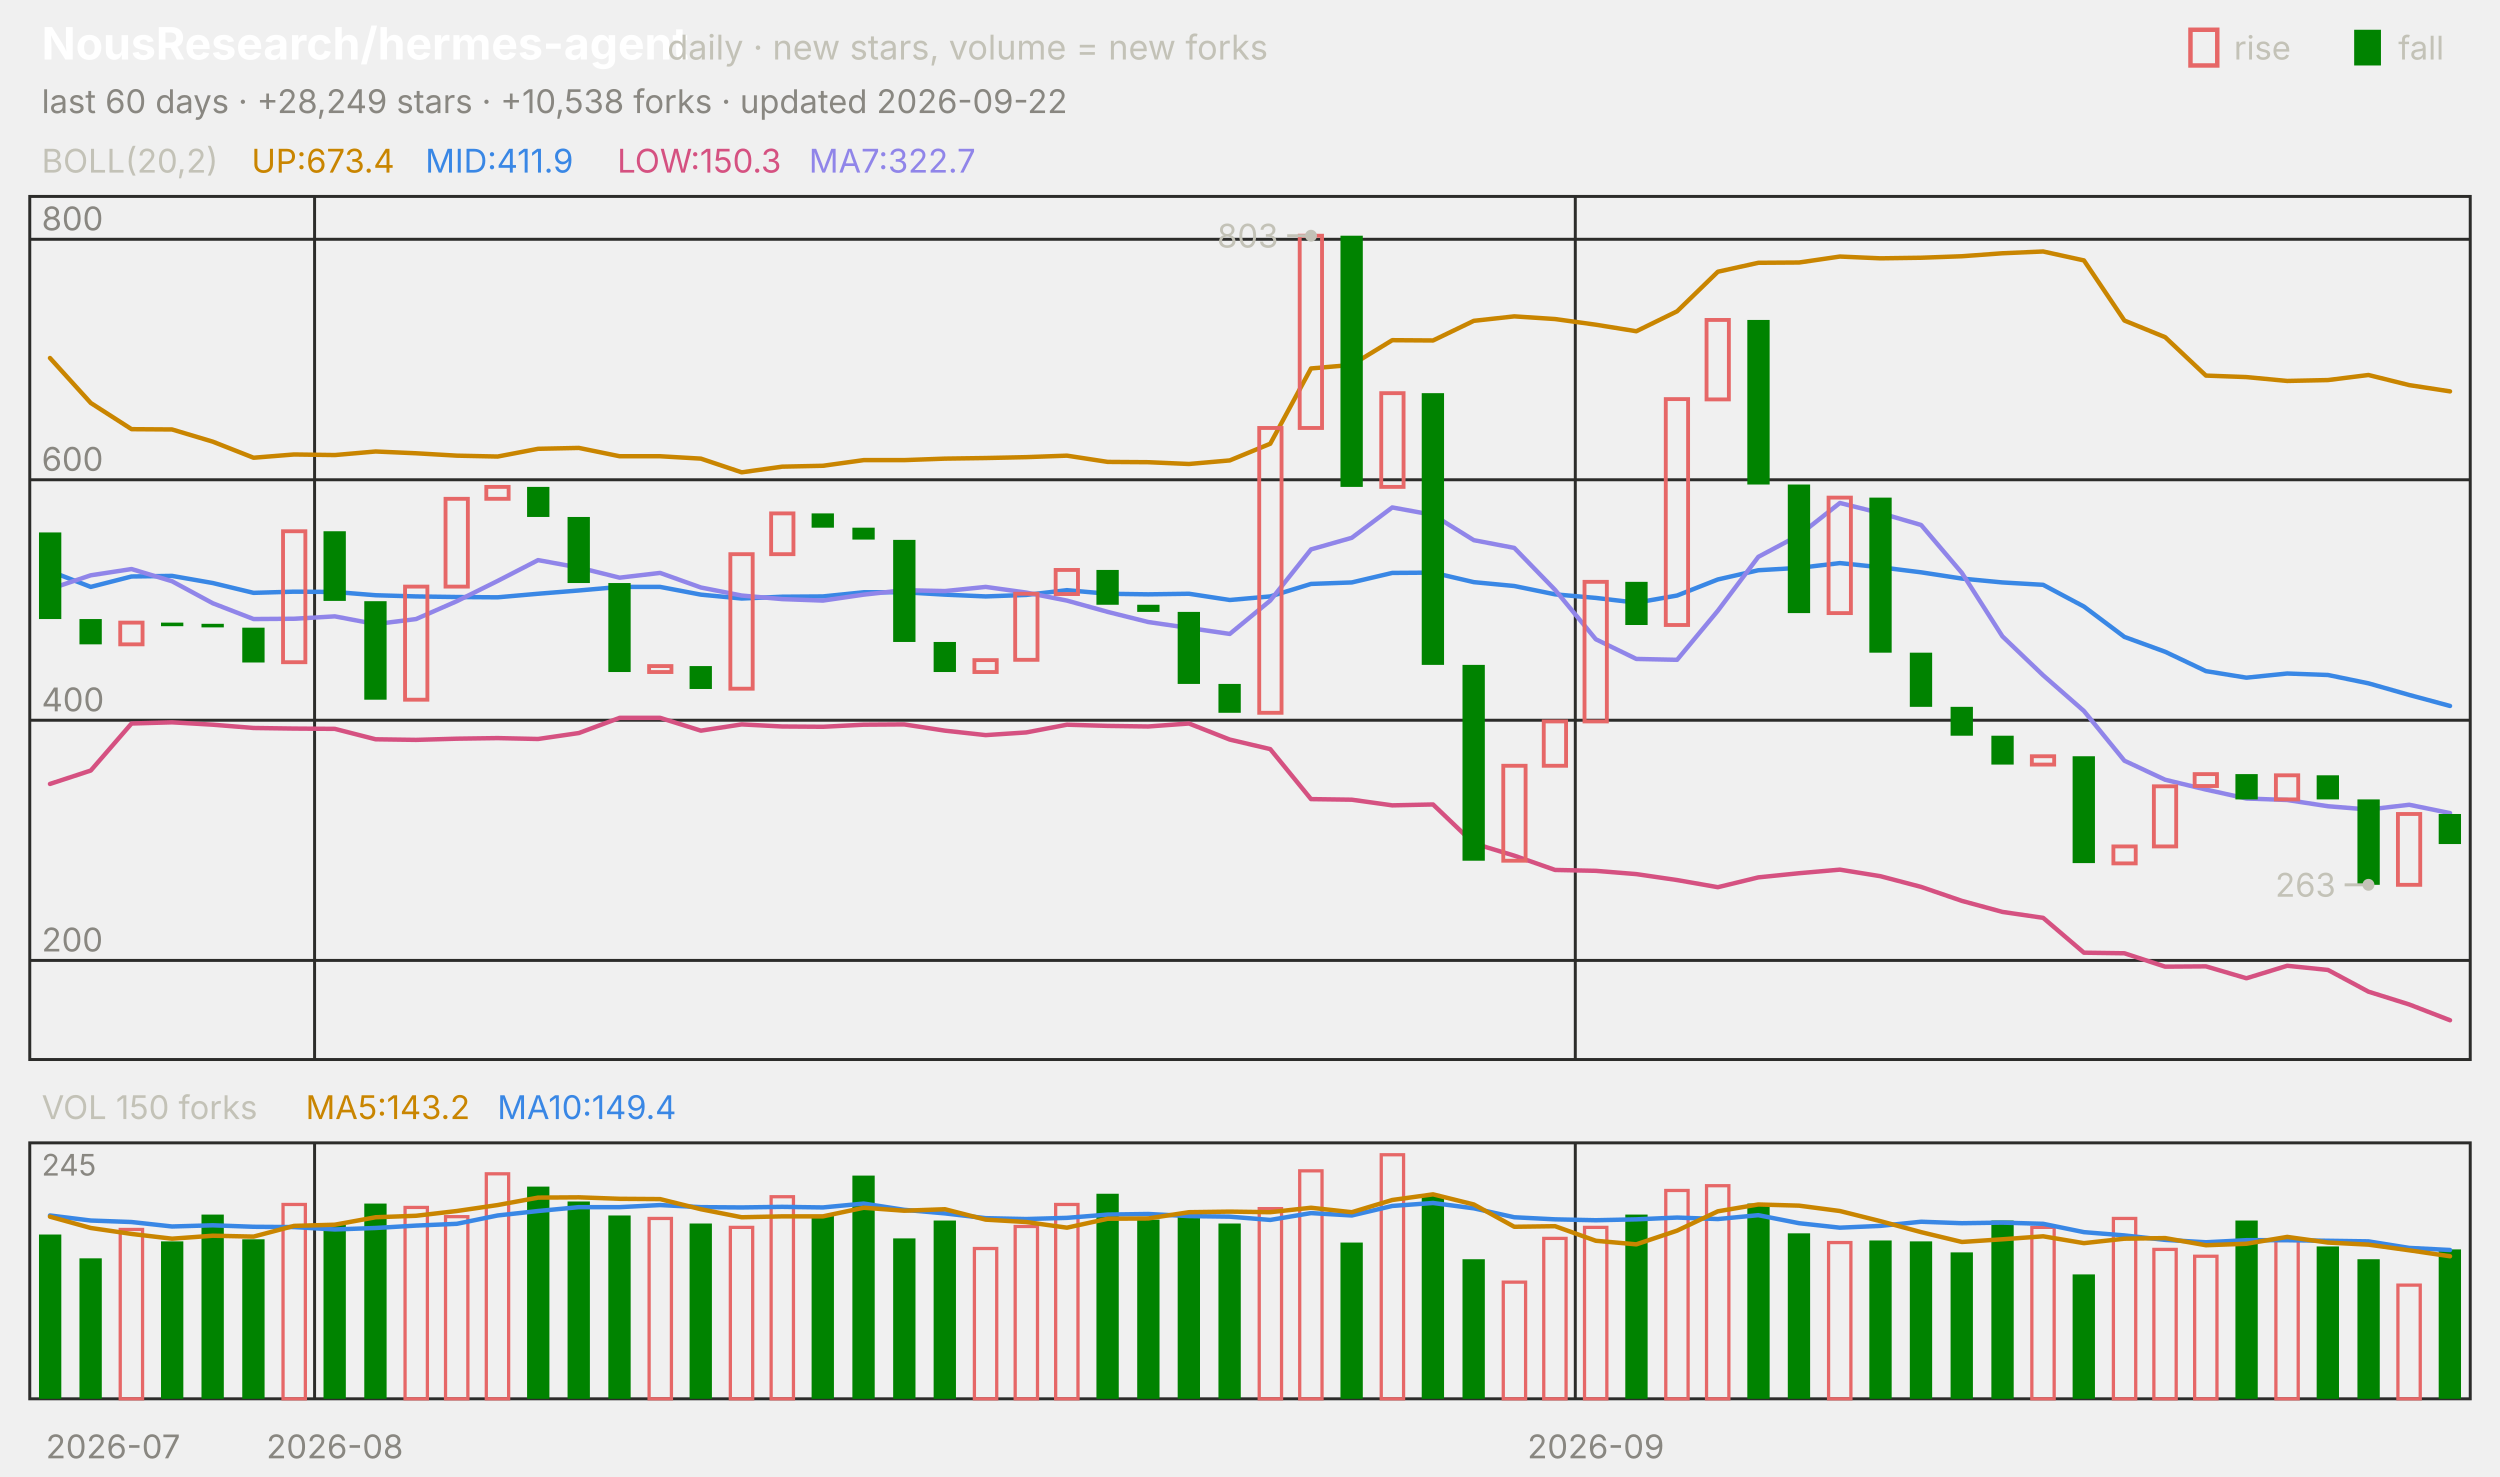
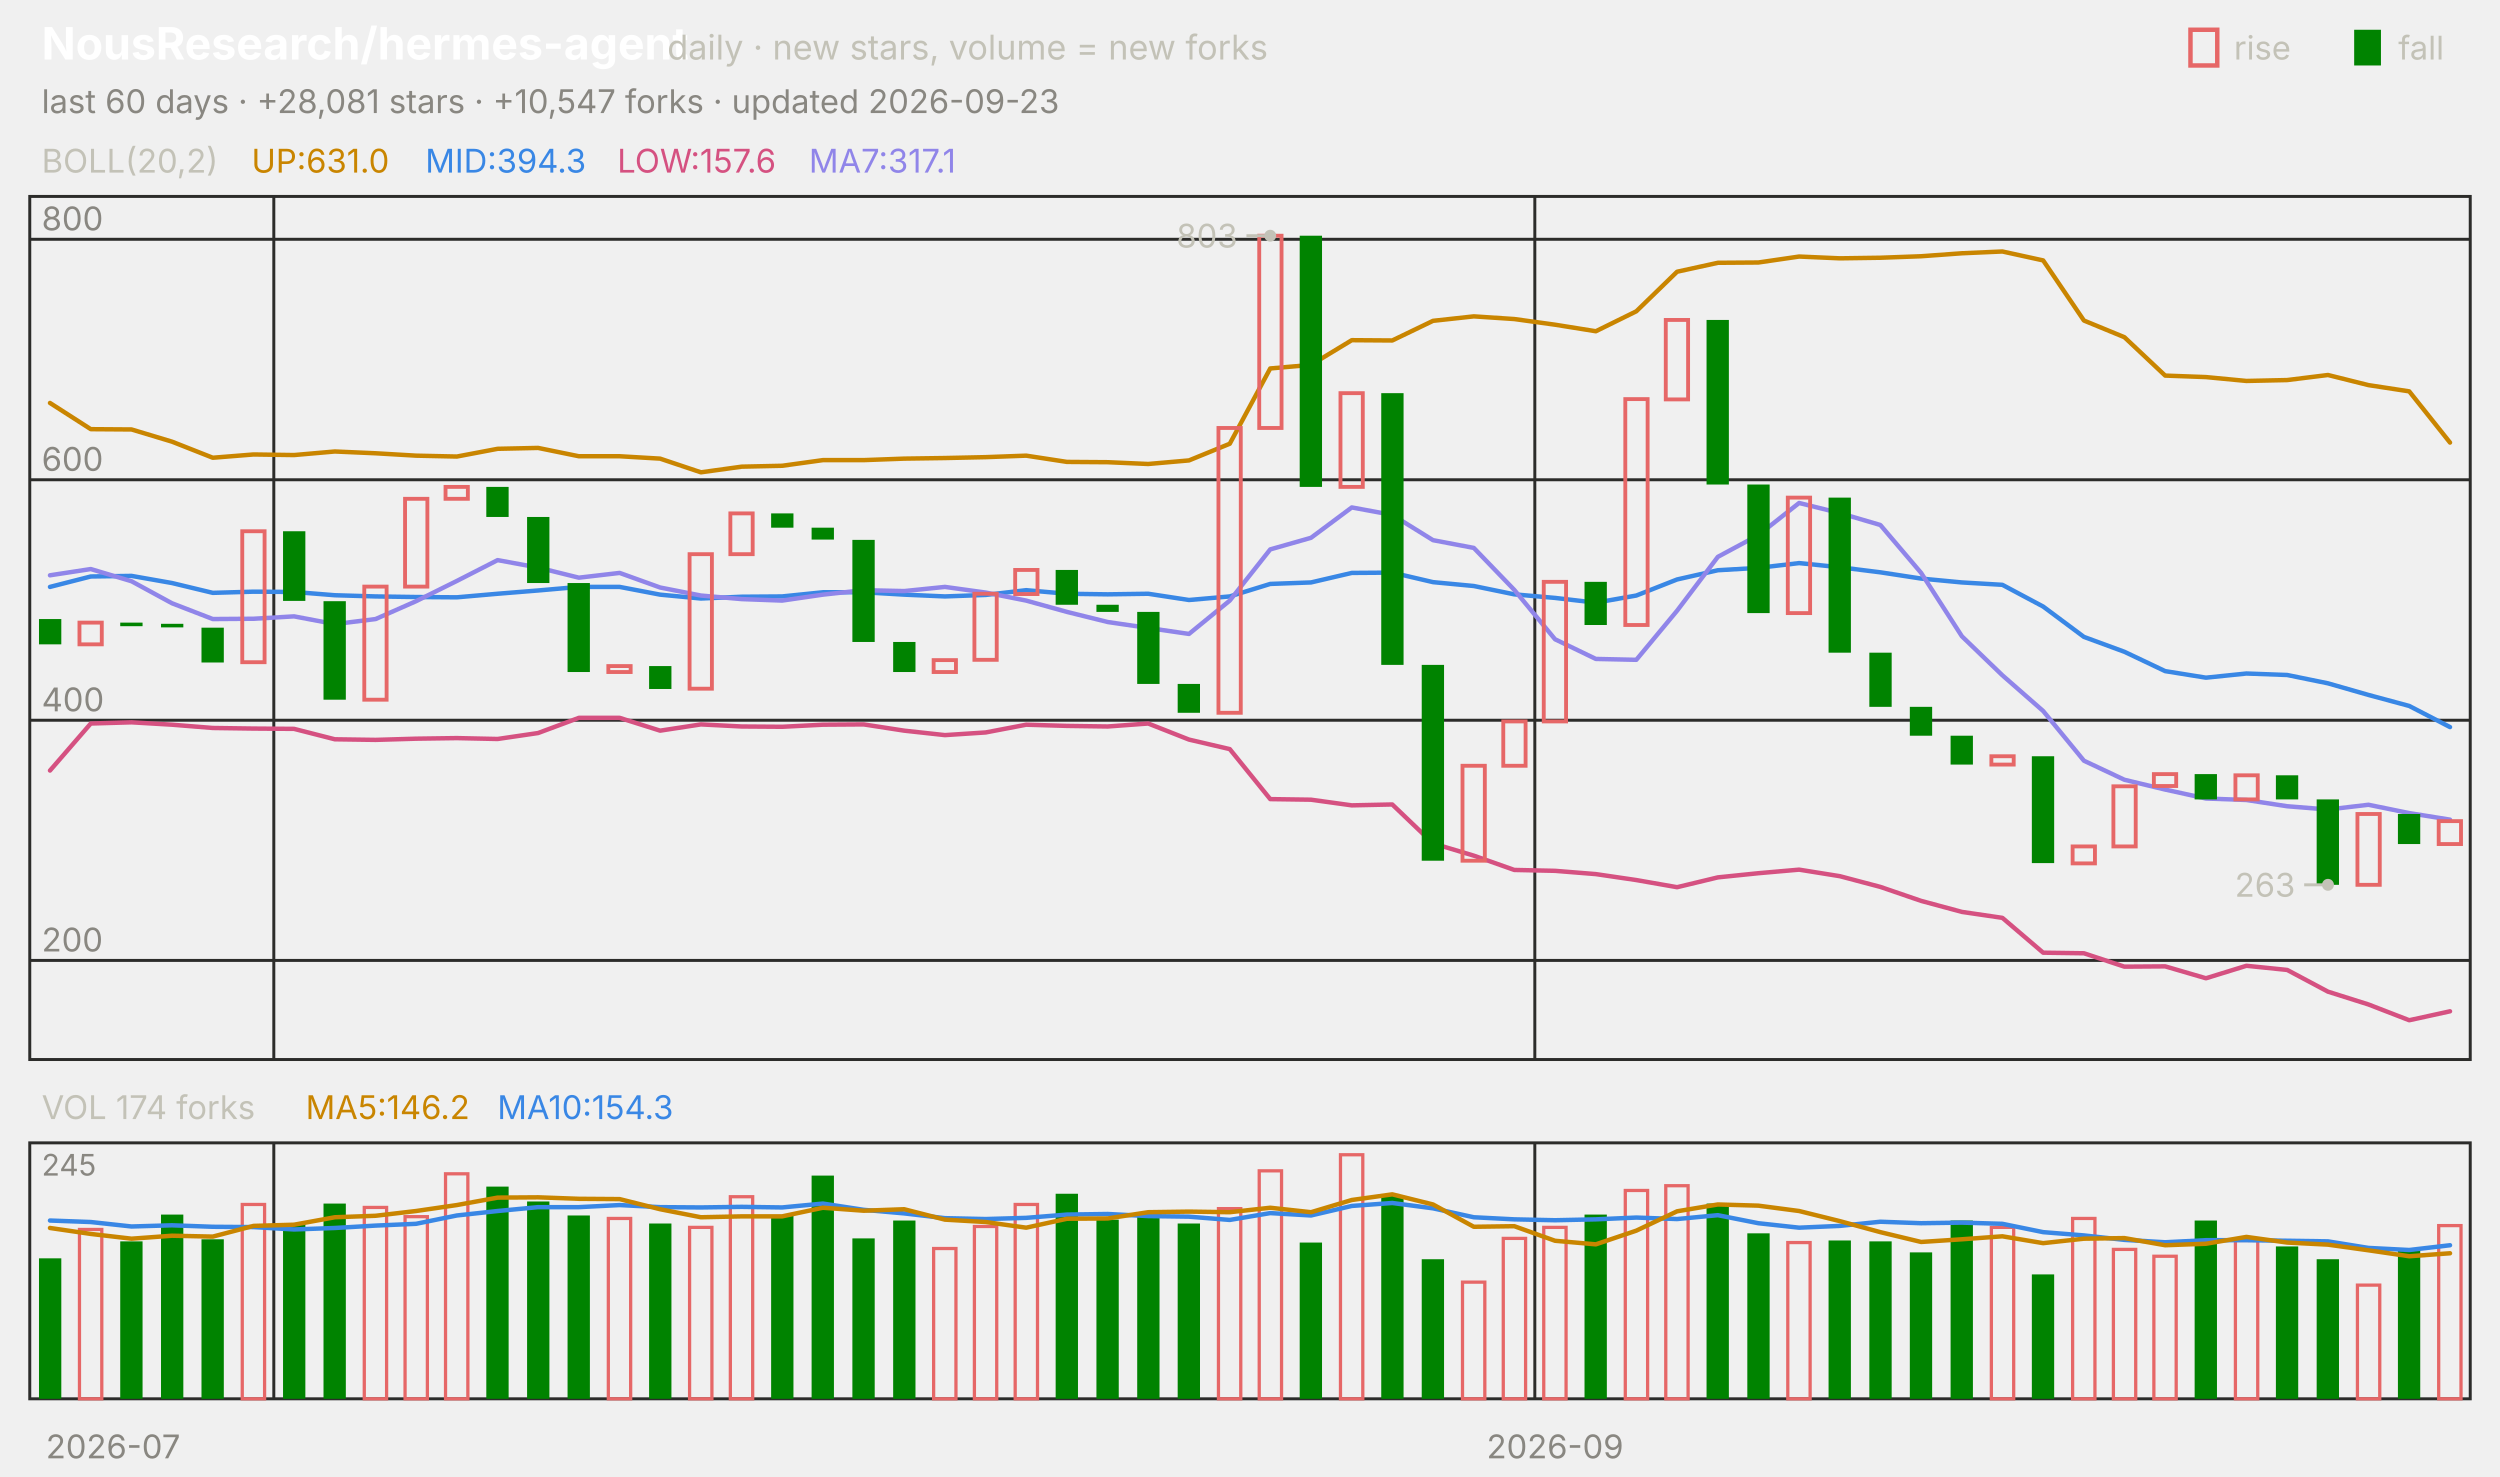
<svg xmlns="http://www.w3.org/2000/svg" viewBox="0 0 840 496" width="840" height="496" font-family="-apple-system,'Segoe UI',system-ui,sans-serif" role="img" aria-label="NousResearch/hermes-agent candlestick chart">
  <text x="14.0" y="20.0" font-size="15" fill="#ffffff" font-weight="650">NousResearch/hermes-agent</text>
  <text x="224.2" y="20.0" font-size="11.5" fill="#c3c2b7">daily · new stars, volume = new forks</text>
  <text x="805.8" y="20.0" font-size="11.0" fill="#c3c2b7">fall</text>
  <rect x="791" y="10" width="9" height="12" fill="#008300" />
  <text x="750.6" y="20.0" font-size="11.0" fill="#c3c2b7">rise</text>
  <rect x="736" y="10" width="9" height="12" fill="none" stroke="#e66767" stroke-width="1.5" />
-   <text x="14.0" y="38.0" font-size="11.0" fill="#898781">last 60 days · +28,249 stars · +10,538 forks · updated 2026-09-22</text>
+   <text x="14.0" y="38.0" font-size="11.0" fill="#898781">last 60 days · +28,081 stars · +10,547 forks · updated 2026-09-23</text>
  <rect x="10" y="66" width="820" height="290" fill="none" stroke="#2c2c2a" />
  <rect x="10" y="384" width="820" height="86" fill="none" stroke="#2c2c2a" />
  <text x="38.0" y="490.0" font-size="11.0" fill="#898781" text-anchor="middle">2026-07</text>
-   <line x1="105.7" y1="66.0" x2="105.7" y2="356.0" stroke="#2c2c2a" stroke-width="1.0" />
-   <line x1="105.7" y1="384.0" x2="105.7" y2="470.0" stroke="#2c2c2a" stroke-width="1.0" />
-   <text x="112.5" y="490.0" font-size="11.0" fill="#898781" text-anchor="middle">2026-08</text>
-   <line x1="529.3" y1="66.0" x2="529.3" y2="356.0" stroke="#2c2c2a" stroke-width="1.0" />
-   <line x1="529.3" y1="384.0" x2="529.3" y2="470.0" stroke="#2c2c2a" stroke-width="1.0" />
-   <text x="536.2" y="490.0" font-size="11.0" fill="#898781" text-anchor="middle">2026-09</text>
+   <line x1="92.0" y1="66.0" x2="92.0" y2="356.0" stroke="#2c2c2a" stroke-width="1.0" />
+   <line x1="92.0" y1="384.0" x2="92.0" y2="470.0" stroke="#2c2c2a" stroke-width="1.0" />
+   <line x1="515.7" y1="66.0" x2="515.7" y2="356.0" stroke="#2c2c2a" stroke-width="1.0" />
+   <line x1="515.7" y1="384.0" x2="515.7" y2="470.0" stroke="#2c2c2a" stroke-width="1.0" />
+   <text x="522.5" y="490.0" font-size="11.0" fill="#898781" text-anchor="middle">2026-09</text>
  <text x="14.0" y="58.0" font-size="11.0" fill="#c3c2b7">BOLL(20,2)</text>
-   <text x="84.5" y="58.0" font-size="11.0" fill="#c98500">UP:673.4</text>
-   <text x="142.9" y="58.0" font-size="11.0" fill="#3987e5">MID:411.9</text>
-   <text x="207.4" y="58.0" font-size="11.0" fill="#d55181">LOW:150.3</text>
-   <text x="271.8" y="58.0" font-size="11.0" fill="#9085e9">MA7:322.7</text>
+   <text x="84.5" y="58.0" font-size="11.0" fill="#c98500">UP:631.0</text>
+   <text x="142.9" y="58.0" font-size="11.0" fill="#3987e5">MID:394.3</text>
+   <text x="207.4" y="58.0" font-size="11.0" fill="#d55181">LOW:157.6</text>
+   <text x="271.8" y="58.0" font-size="11.0" fill="#9085e9">MA7:317.1</text>
  <line x1="10.0" y1="322.7" x2="830.0" y2="322.7" stroke="#2c2c2a" stroke-width="1.0" />
  <text x="14.0" y="319.7" font-size="11.0" fill="#898781">200</text>
  <line x1="10.0" y1="242.0" x2="830.0" y2="242.0" stroke="#2c2c2a" stroke-width="1.0" />
  <text x="14.0" y="239.0" font-size="11.0" fill="#898781">400</text>
  <line x1="10.0" y1="161.2" x2="830.0" y2="161.2" stroke="#2c2c2a" stroke-width="1.0" />
  <text x="14.0" y="158.2" font-size="11.0" fill="#898781">600</text>
  <line x1="10.0" y1="80.4" x2="830.0" y2="80.4" stroke="#2c2c2a" stroke-width="1.0" />
  <text x="14.0" y="77.4" font-size="11.0" fill="#898781">800</text>
-   <polyline points="16.8,120.3 30.5,135.4 44.2,144.2 57.8,144.3 71.5,148.4 85.2,153.8 98.8,152.7 112.5,152.9 126.2,151.7 139.8,152.3 153.5,153.1 167.2,153.4 180.8,150.8 194.5,150.5 208.2,153.3 221.8,153.3 235.5,154.1 249.2,158.7 262.8,156.8 276.5,156.5 290.2,154.6 303.8,154.6 317.5,154.1 331.2,153.9 344.8,153.6 358.5,153.1 372.2,155.2 385.8,155.3 399.5,155.9 413.2,154.7 426.8,149.1 440.5,123.8 454.2,122.6 467.8,114.3 481.5,114.4 495.2,107.8 508.8,106.3 522.5,107.2 536.2,109.1 549.8,111.3 563.5,104.6 577.2,91.3 590.8,88.3 604.5,88.2 618.2,86.2 631.8,86.8 645.5,86.6 659.2,86.1 672.8,85.1 686.5,84.5 700.2,87.5 713.8,107.7 727.5,113.3 741.2,126.2 754.8,126.7 768.5,128.0 782.2,127.7 795.8,126.0 809.5,129.4 823.2,131.5" fill="none" stroke="#c98500" stroke-width="1.5" stroke-linejoin="round" stroke-linecap="round" />
-   <polyline points="16.8,191.9 30.5,197.2 44.2,193.7 57.8,193.5 71.5,195.9 85.2,199.2 98.8,198.8 112.5,198.9 126.2,200.0 139.8,200.4 153.5,200.6 167.2,200.7 180.8,199.5 194.5,198.4 208.2,197.2 221.8,197.2 235.5,199.8 249.2,201.1 262.8,200.5 276.5,200.4 290.2,199.0 303.8,199.0 317.5,199.8 331.2,200.4 344.8,199.9 358.5,198.3 372.2,199.5 385.8,199.7 399.5,199.5 413.2,201.6 426.8,200.4 440.5,196.2 454.2,195.7 467.8,192.5 481.5,192.4 495.2,195.6 508.8,196.9 522.5,199.7 536.2,200.9 549.8,202.5 563.5,200.1 577.2,194.7 590.8,191.6 604.5,190.8 618.2,189.2 631.8,190.6 645.5,192.3 659.2,194.4 672.8,195.7 686.5,196.5 700.2,203.8 713.8,214.0 727.5,219.0 741.2,225.5 754.8,227.7 768.5,226.3 782.2,226.8 795.8,229.6 809.5,233.5 823.2,237.2" fill="none" stroke="#3987e5" stroke-width="1.5" stroke-linejoin="round" stroke-linecap="round" />
-   <polyline points="16.8,263.4 30.5,258.9 44.2,243.1 57.8,242.7 71.5,243.5 85.2,244.6 98.8,244.8 112.5,244.9 126.2,248.4 139.8,248.6 153.5,248.2 167.2,248.0 180.8,248.3 194.5,246.3 208.2,241.2 221.8,241.2 235.5,245.5 249.2,243.4 262.8,244.1 276.5,244.2 290.2,243.5 303.8,243.4 317.5,245.5 331.2,247.0 344.8,246.1 358.5,243.5 372.2,243.9 385.8,244.1 399.5,243.1 413.2,248.5 426.8,251.7 440.5,268.5 454.2,268.7 467.8,270.6 481.5,270.3 495.2,283.4 508.8,287.5 522.5,292.3 536.2,292.6 549.8,293.7 563.5,295.7 577.2,298.1 590.8,294.8 604.5,293.4 618.2,292.2 631.8,294.4 645.5,298.0 659.2,302.7 672.8,306.4 686.5,308.4 700.2,320.1 713.8,320.3 727.5,324.8 741.2,324.7 754.8,328.7 768.5,324.5 782.2,325.9 795.8,333.2 809.5,337.5 823.2,342.8" fill="none" stroke="#d55181" stroke-width="1.5" stroke-linejoin="round" stroke-linecap="round" />
-   <polyline points="16.8,197.9 30.5,193.3 44.2,191.2 57.8,195.3 71.5,202.7 85.2,208.0 98.8,207.9 112.5,207.1 126.2,209.7 139.8,208.0 153.5,202.0 167.2,195.2 180.8,188.2 194.5,190.7 208.2,194.1 221.8,192.5 235.5,197.4 249.2,200.1 262.8,201.3 276.5,201.8 290.2,199.8 303.8,198.3 317.5,198.6 331.2,197.2 344.8,199.1 358.5,201.8 372.2,205.6 385.8,209.0 399.5,211.0 413.2,213.0 426.8,201.8 440.5,184.6 454.2,180.7 467.8,170.5 481.5,173.0 495.2,181.5 508.8,184.1 522.5,198.2 536.2,214.8 549.8,221.4 563.5,221.7 577.2,205.2 590.8,187.1 604.5,179.8 618.2,169.0 631.8,172.4 645.5,176.4 659.2,192.5 672.8,213.8 686.5,226.9 700.2,238.9 713.8,255.6 727.5,262.0 741.2,265.3 754.8,268.3 768.5,268.8 782.2,270.9 795.8,272.0 809.5,270.4 823.2,273.2" fill="none" stroke="#9085e9" stroke-width="1.5" stroke-linejoin="round" stroke-linecap="round" />
-   <rect x="13.1" y="178.9" width="7.5" height="29.1" fill="#008300" />
-   <rect x="26.7" y="208.0" width="7.5" height="8.5" fill="#008300" />
-   <rect x="40.4" y="209.2" width="7.5" height="7.3" fill="none" stroke="#e66767" stroke-width="1.3" />
-   <rect x="54.1" y="209.2" width="7.5" height="1.2" fill="#008300" />
-   <rect x="67.7" y="209.6" width="7.5" height="1.2" fill="#008300" />
-   <rect x="81.4" y="210.9" width="7.5" height="11.7" fill="#008300" />
-   <rect x="95.1" y="178.5" width="7.5" height="44.0" fill="none" stroke="#e66767" stroke-width="1.3" />
-   <rect x="108.7" y="178.5" width="7.5" height="23.4" fill="#008300" />
-   <rect x="122.4" y="202.0" width="7.5" height="33.1" fill="#008300" />
-   <rect x="136.1" y="197.1" width="7.5" height="38.0" fill="none" stroke="#e66767" stroke-width="1.3" />
-   <rect x="149.7" y="167.6" width="7.5" height="29.5" fill="none" stroke="#e66767" stroke-width="1.3" />
-   <rect x="163.4" y="163.6" width="7.5" height="4.0" fill="none" stroke="#e66767" stroke-width="1.3" />
-   <rect x="177.1" y="163.6" width="7.5" height="10.1" fill="#008300" />
-   <rect x="190.7" y="173.7" width="7.5" height="22.2" fill="#008300" />
-   <rect x="204.4" y="195.9" width="7.5" height="29.9" fill="#008300" />
-   <rect x="218.1" y="223.8" width="7.5" height="2.0" fill="none" stroke="#e66767" stroke-width="1.3" />
-   <rect x="231.7" y="223.8" width="7.5" height="7.7" fill="#008300" />
-   <rect x="245.4" y="186.2" width="7.5" height="45.2" fill="none" stroke="#e66767" stroke-width="1.3" />
-   <rect x="259.1" y="172.5" width="7.5" height="13.7" fill="none" stroke="#e66767" stroke-width="1.3" />
-   <rect x="272.7" y="172.5" width="7.5" height="4.8" fill="#008300" />
-   <rect x="286.4" y="177.3" width="7.5" height="4.0" fill="#008300" />
-   <rect x="300.1" y="181.4" width="7.5" height="34.3" fill="#008300" />
-   <rect x="313.7" y="215.7" width="7.5" height="10.1" fill="#008300" />
-   <rect x="327.4" y="221.8" width="7.5" height="4.0" fill="none" stroke="#e66767" stroke-width="1.3" />
-   <rect x="341.1" y="199.5" width="7.5" height="22.2" fill="none" stroke="#e66767" stroke-width="1.3" />
-   <rect x="354.7" y="191.5" width="7.5" height="8.1" fill="none" stroke="#e66767" stroke-width="1.3" />
-   <rect x="368.4" y="191.5" width="7.5" height="11.7" fill="#008300" />
-   <rect x="382.1" y="203.2" width="7.5" height="2.4" fill="#008300" />
-   <rect x="395.7" y="205.6" width="7.5" height="24.2" fill="#008300" />
-   <rect x="409.4" y="229.8" width="7.5" height="9.7" fill="#008300" />
-   <rect x="423.1" y="143.8" width="7.5" height="95.7" fill="none" stroke="#e66767" stroke-width="1.3" />
-   <rect x="436.7" y="79.2" width="7.5" height="64.6" fill="none" stroke="#e66767" stroke-width="1.3" />
-   <rect x="450.4" y="79.2" width="7.5" height="84.4" fill="#008300" />
-   <rect x="464.1" y="132.1" width="7.5" height="31.5" fill="none" stroke="#e66767" stroke-width="1.3" />
-   <rect x="477.7" y="132.1" width="7.5" height="91.3" fill="#008300" />
-   <rect x="491.4" y="223.4" width="7.5" height="65.8" fill="#008300" />
-   <rect x="505.1" y="257.3" width="7.5" height="31.9" fill="none" stroke="#e66767" stroke-width="1.3" />
-   <rect x="518.7" y="242.4" width="7.5" height="14.9" fill="none" stroke="#e66767" stroke-width="1.3" />
-   <rect x="532.4" y="195.5" width="7.5" height="46.9" fill="none" stroke="#e66767" stroke-width="1.3" />
-   <rect x="546.1" y="195.5" width="7.5" height="14.5" fill="#008300" />
-   <rect x="559.7" y="134.1" width="7.5" height="75.9" fill="none" stroke="#e66767" stroke-width="1.3" />
-   <rect x="573.4" y="107.5" width="7.5" height="26.7" fill="none" stroke="#e66767" stroke-width="1.3" />
-   <rect x="587.1" y="107.5" width="7.5" height="55.3" fill="#008300" />
-   <rect x="600.7" y="162.8" width="7.5" height="43.2" fill="#008300" />
-   <rect x="614.4" y="167.2" width="7.5" height="38.8" fill="none" stroke="#e66767" stroke-width="1.3" />
-   <rect x="628.1" y="167.2" width="7.5" height="52.1" fill="#008300" />
-   <rect x="641.7" y="219.3" width="7.5" height="18.2" fill="#008300" />
-   <rect x="655.4" y="237.5" width="7.5" height="9.7" fill="#008300" />
-   <rect x="669.1" y="247.2" width="7.5" height="9.7" fill="#008300" />
-   <rect x="682.7" y="254.1" width="7.5" height="2.8" fill="none" stroke="#e66767" stroke-width="1.3" />
-   <rect x="696.4" y="254.1" width="7.5" height="35.9" fill="#008300" />
-   <rect x="710.1" y="284.4" width="7.5" height="5.7" fill="none" stroke="#e66767" stroke-width="1.3" />
-   <rect x="723.7" y="264.2" width="7.5" height="20.2" fill="none" stroke="#e66767" stroke-width="1.3" />
-   <rect x="737.4" y="260.1" width="7.5" height="4.0" fill="none" stroke="#e66767" stroke-width="1.3" />
-   <rect x="751.1" y="260.1" width="7.5" height="8.5" fill="#008300" />
-   <rect x="764.7" y="260.5" width="7.5" height="8.1" fill="none" stroke="#e66767" stroke-width="1.3" />
-   <rect x="778.4" y="260.5" width="7.5" height="8.1" fill="#008300" />
-   <rect x="792.1" y="268.6" width="7.5" height="28.7" fill="#008300" />
-   <rect x="805.7" y="273.5" width="7.5" height="23.8" fill="none" stroke="#e66767" stroke-width="1.3" />
-   <rect x="819.4" y="273.5" width="7.5" height="10.1" fill="#008300" />
-   <circle cx="440.5" cy="79.2" r="2" fill="#c3c2b7" />
-   <line x1="440.5" y1="79.2" x2="432.5" y2="79.2" stroke="#c3c2b7" stroke-width="1.0" />
-   <text x="429.5" y="83.2" font-size="11.0" fill="#c3c2b7" text-anchor="end">803</text>
-   <circle cx="795.8" cy="297.3" r="2" fill="#c3c2b7" />
-   <line x1="795.8" y1="297.3" x2="787.8" y2="297.3" stroke="#c3c2b7" stroke-width="1.0" />
-   <text x="784.8" y="301.3" font-size="11.0" fill="#c3c2b7" text-anchor="end">263</text>
-   <text x="14.0" y="376.0" font-size="11.0" fill="#c3c2b7">VOL 150 forks</text>
-   <text x="102.7" y="376.0" font-size="11.0" fill="#c98500">MA5:143.2</text>
-   <text x="167.1" y="376.0" font-size="11.0" fill="#3987e5">MA10:149.4</text>
+   <polyline points="16.8,135.4 30.5,144.2 44.2,144.3 57.8,148.4 71.5,153.8 85.2,152.7 98.8,152.9 112.5,151.7 126.2,152.3 139.8,153.1 153.5,153.4 167.2,150.8 180.8,150.5 194.5,153.3 208.2,153.3 221.8,154.1 235.5,158.7 249.2,156.8 262.8,156.5 276.5,154.6 290.2,154.6 303.8,154.1 317.5,153.9 331.2,153.6 344.8,153.1 358.5,155.2 372.2,155.3 385.8,155.9 399.5,154.7 413.2,149.1 426.8,123.8 440.5,122.6 454.2,114.3 467.8,114.4 481.5,107.8 495.2,106.3 508.8,107.2 522.5,109.1 536.2,111.3 549.8,104.6 563.5,91.3 577.2,88.3 590.8,88.2 604.5,86.2 618.2,86.8 631.8,86.6 645.5,86.1 659.2,85.1 672.8,84.5 686.5,87.5 700.2,107.7 713.8,113.3 727.5,126.2 741.2,126.7 754.8,128.0 768.5,127.7 782.2,126.0 795.8,129.4 809.5,131.5 823.2,148.7" fill="none" stroke="#c98500" stroke-width="1.5" stroke-linejoin="round" stroke-linecap="round" />
+   <polyline points="16.8,197.2 30.5,193.7 44.2,193.5 57.8,195.9 71.5,199.2 85.2,198.8 98.8,198.9 112.5,200.0 126.2,200.4 139.8,200.6 153.5,200.7 167.2,199.5 180.8,198.4 194.5,197.2 208.2,197.2 221.8,199.8 235.5,201.1 249.2,200.5 262.8,200.4 276.5,199.0 290.2,199.0 303.8,199.8 317.5,200.4 331.2,199.9 344.8,198.3 358.5,199.5 372.2,199.7 385.8,199.5 399.5,201.6 413.2,200.4 426.8,196.2 440.5,195.7 454.2,192.5 467.8,192.4 481.5,195.6 495.2,196.9 508.8,199.7 522.5,200.9 536.2,202.5 549.8,200.1 563.5,194.7 577.2,191.6 590.8,190.8 604.5,189.2 618.2,190.6 631.8,192.3 645.5,194.4 659.2,195.7 672.8,196.5 686.5,203.8 700.2,214.0 713.8,219.0 727.5,225.5 741.2,227.7 754.8,226.3 768.5,226.8 782.2,229.6 795.8,233.5 809.5,237.2 823.2,244.3" fill="none" stroke="#3987e5" stroke-width="1.5" stroke-linejoin="round" stroke-linecap="round" />
+   <polyline points="16.8,258.9 30.5,243.1 44.2,242.7 57.8,243.5 71.5,244.6 85.2,244.8 98.8,244.9 112.5,248.4 126.2,248.6 139.8,248.2 153.5,248.0 167.2,248.3 180.8,246.3 194.5,241.2 208.2,241.2 221.8,245.5 235.5,243.4 249.2,244.1 262.8,244.2 276.5,243.5 290.2,243.4 303.8,245.5 317.5,247.0 331.2,246.1 344.8,243.5 358.5,243.9 372.2,244.1 385.8,243.1 399.5,248.5 413.2,251.7 426.8,268.5 440.5,268.7 454.2,270.6 467.8,270.3 481.5,283.4 495.2,287.5 508.8,292.3 522.5,292.6 536.2,293.7 549.8,295.7 563.5,298.1 577.2,294.8 590.8,293.4 604.5,292.2 618.2,294.4 631.8,298.0 645.5,302.7 659.2,306.4 672.8,308.4 686.5,320.1 700.2,320.3 713.8,324.8 727.5,324.7 741.2,328.7 754.8,324.5 768.5,325.9 782.2,333.2 795.8,337.5 809.5,342.8 823.2,339.8" fill="none" stroke="#d55181" stroke-width="1.5" stroke-linejoin="round" stroke-linecap="round" />
+   <polyline points="16.8,193.3 30.5,191.2 44.2,195.3 57.8,202.7 71.5,208.0 85.2,207.9 98.8,207.1 112.5,209.7 126.2,208.0 139.8,202.0 153.5,195.2 167.2,188.2 180.8,190.7 194.5,194.1 208.2,192.5 221.8,197.4 235.5,200.1 249.2,201.3 262.8,201.8 276.5,199.8 290.2,198.3 303.8,198.6 317.5,197.2 331.2,199.1 344.8,201.8 358.5,205.6 372.2,209.0 385.8,211.0 399.5,213.0 413.2,201.8 426.8,184.6 440.5,180.7 454.2,170.5 467.8,173.0 481.5,181.5 495.2,184.1 508.8,198.2 522.5,214.8 536.2,221.4 549.8,221.7 563.5,205.2 577.2,187.1 590.8,179.8 604.5,169.0 618.2,172.4 631.8,176.4 645.5,192.5 659.2,213.8 672.8,226.9 686.5,238.9 700.2,255.6 713.8,262.0 727.5,265.3 741.2,268.3 754.8,268.8 768.5,270.9 782.2,272.0 795.8,270.4 809.5,273.2 823.2,275.4" fill="none" stroke="#9085e9" stroke-width="1.5" stroke-linejoin="round" stroke-linecap="round" />
+   <rect x="13.1" y="208.0" width="7.5" height="8.5" fill="#008300" />
+   <rect x="26.7" y="209.2" width="7.5" height="7.3" fill="none" stroke="#e66767" stroke-width="1.3" />
+   <rect x="40.4" y="209.2" width="7.5" height="1.2" fill="#008300" />
+   <rect x="54.1" y="209.6" width="7.5" height="1.2" fill="#008300" />
+   <rect x="67.7" y="210.9" width="7.5" height="11.7" fill="#008300" />
+   <rect x="81.4" y="178.5" width="7.5" height="44.0" fill="none" stroke="#e66767" stroke-width="1.3" />
+   <rect x="95.1" y="178.5" width="7.5" height="23.4" fill="#008300" />
+   <rect x="108.7" y="202.0" width="7.5" height="33.1" fill="#008300" />
+   <rect x="122.4" y="197.1" width="7.5" height="38.0" fill="none" stroke="#e66767" stroke-width="1.3" />
+   <rect x="136.1" y="167.6" width="7.5" height="29.5" fill="none" stroke="#e66767" stroke-width="1.3" />
+   <rect x="149.7" y="163.6" width="7.5" height="4.0" fill="none" stroke="#e66767" stroke-width="1.3" />
+   <rect x="163.4" y="163.6" width="7.5" height="10.1" fill="#008300" />
+   <rect x="177.1" y="173.7" width="7.5" height="22.2" fill="#008300" />
+   <rect x="190.7" y="195.9" width="7.5" height="29.9" fill="#008300" />
+   <rect x="204.4" y="223.8" width="7.5" height="2.0" fill="none" stroke="#e66767" stroke-width="1.3" />
+   <rect x="218.1" y="223.8" width="7.5" height="7.7" fill="#008300" />
+   <rect x="231.7" y="186.2" width="7.5" height="45.2" fill="none" stroke="#e66767" stroke-width="1.3" />
+   <rect x="245.4" y="172.5" width="7.5" height="13.7" fill="none" stroke="#e66767" stroke-width="1.3" />
+   <rect x="259.1" y="172.5" width="7.5" height="4.8" fill="#008300" />
+   <rect x="272.7" y="177.3" width="7.5" height="4.0" fill="#008300" />
+   <rect x="286.4" y="181.4" width="7.5" height="34.3" fill="#008300" />
+   <rect x="300.1" y="215.7" width="7.5" height="10.1" fill="#008300" />
+   <rect x="313.7" y="221.8" width="7.5" height="4.0" fill="none" stroke="#e66767" stroke-width="1.3" />
+   <rect x="327.4" y="199.5" width="7.5" height="22.2" fill="none" stroke="#e66767" stroke-width="1.3" />
+   <rect x="341.1" y="191.5" width="7.5" height="8.1" fill="none" stroke="#e66767" stroke-width="1.3" />
+   <rect x="354.7" y="191.5" width="7.5" height="11.7" fill="#008300" />
+   <rect x="368.4" y="203.2" width="7.5" height="2.4" fill="#008300" />
+   <rect x="382.1" y="205.6" width="7.5" height="24.2" fill="#008300" />
+   <rect x="395.7" y="229.8" width="7.5" height="9.7" fill="#008300" />
+   <rect x="409.4" y="143.8" width="7.5" height="95.7" fill="none" stroke="#e66767" stroke-width="1.3" />
+   <rect x="423.1" y="79.2" width="7.5" height="64.6" fill="none" stroke="#e66767" stroke-width="1.3" />
+   <rect x="436.7" y="79.2" width="7.5" height="84.4" fill="#008300" />
+   <rect x="450.4" y="132.1" width="7.5" height="31.5" fill="none" stroke="#e66767" stroke-width="1.3" />
+   <rect x="464.1" y="132.1" width="7.5" height="91.3" fill="#008300" />
+   <rect x="477.7" y="223.4" width="7.5" height="65.8" fill="#008300" />
+   <rect x="491.4" y="257.3" width="7.5" height="31.9" fill="none" stroke="#e66767" stroke-width="1.3" />
+   <rect x="505.1" y="242.4" width="7.5" height="14.9" fill="none" stroke="#e66767" stroke-width="1.3" />
+   <rect x="518.7" y="195.5" width="7.5" height="46.9" fill="none" stroke="#e66767" stroke-width="1.3" />
+   <rect x="532.4" y="195.5" width="7.5" height="14.5" fill="#008300" />
+   <rect x="546.1" y="134.1" width="7.5" height="75.9" fill="none" stroke="#e66767" stroke-width="1.3" />
+   <rect x="559.7" y="107.5" width="7.5" height="26.7" fill="none" stroke="#e66767" stroke-width="1.3" />
+   <rect x="573.4" y="107.5" width="7.5" height="55.3" fill="#008300" />
+   <rect x="587.1" y="162.8" width="7.5" height="43.2" fill="#008300" />
+   <rect x="600.7" y="167.2" width="7.5" height="38.8" fill="none" stroke="#e66767" stroke-width="1.3" />
+   <rect x="614.4" y="167.2" width="7.5" height="52.1" fill="#008300" />
+   <rect x="628.1" y="219.3" width="7.5" height="18.2" fill="#008300" />
+   <rect x="641.7" y="237.5" width="7.5" height="9.7" fill="#008300" />
+   <rect x="655.4" y="247.2" width="7.5" height="9.7" fill="#008300" />
+   <rect x="669.1" y="254.1" width="7.5" height="2.8" fill="none" stroke="#e66767" stroke-width="1.3" />
+   <rect x="682.7" y="254.1" width="7.5" height="35.9" fill="#008300" />
+   <rect x="696.4" y="284.4" width="7.5" height="5.7" fill="none" stroke="#e66767" stroke-width="1.3" />
+   <rect x="710.1" y="264.2" width="7.5" height="20.2" fill="none" stroke="#e66767" stroke-width="1.3" />
+   <rect x="723.7" y="260.1" width="7.5" height="4.0" fill="none" stroke="#e66767" stroke-width="1.3" />
+   <rect x="737.4" y="260.1" width="7.5" height="8.5" fill="#008300" />
+   <rect x="751.1" y="260.5" width="7.5" height="8.1" fill="none" stroke="#e66767" stroke-width="1.3" />
+   <rect x="764.7" y="260.5" width="7.5" height="8.1" fill="#008300" />
+   <rect x="778.4" y="268.6" width="7.5" height="28.7" fill="#008300" />
+   <rect x="792.1" y="273.5" width="7.5" height="23.8" fill="none" stroke="#e66767" stroke-width="1.3" />
+   <rect x="805.7" y="273.5" width="7.5" height="10.1" fill="#008300" />
+   <rect x="819.4" y="275.9" width="7.5" height="7.7" fill="none" stroke="#e66767" stroke-width="1.3" />
+   <circle cx="426.8" cy="79.2" r="2" fill="#c3c2b7" />
+   <line x1="426.8" y1="79.2" x2="418.8" y2="79.2" stroke="#c3c2b7" stroke-width="1.0" />
+   <text x="415.8" y="83.2" font-size="11.0" fill="#c3c2b7" text-anchor="end">803</text>
+   <circle cx="782.2" cy="297.3" r="2" fill="#c3c2b7" />
+   <line x1="782.2" y1="297.3" x2="774.2" y2="297.3" stroke="#c3c2b7" stroke-width="1.0" />
+   <text x="771.2" y="301.3" font-size="11.0" fill="#c3c2b7" text-anchor="end">263</text>
+   <text x="14.0" y="376.0" font-size="11.0" fill="#c3c2b7">VOL 174 forks</text>
+   <text x="102.7" y="376.0" font-size="11.0" fill="#c98500">MA5:146.2</text>
+   <text x="167.1" y="376.0" font-size="11.0" fill="#3987e5">MA10:154.3</text>
  <text x="14.0" y="395.0" font-size="10" fill="#898781">245</text>
-   <rect x="13.1" y="414.8" width="7.5" height="55.2" fill="#008300" />
-   <rect x="26.7" y="422.8" width="7.5" height="47.2" fill="#008300" />
-   <rect x="40.4" y="413.1" width="7.5" height="56.9" fill="none" stroke="#e66767" stroke-width="1.1" />
-   <rect x="54.1" y="417.1" width="7.5" height="52.9" fill="#008300" />
-   <rect x="67.7" y="408.1" width="7.5" height="61.9" fill="#008300" />
-   <rect x="81.4" y="416.4" width="7.5" height="53.6" fill="#008300" />
-   <rect x="95.1" y="404.7" width="7.5" height="65.3" fill="none" stroke="#e66767" stroke-width="1.1" />
-   <rect x="108.7" y="411.1" width="7.5" height="58.9" fill="#008300" />
-   <rect x="122.4" y="404.4" width="7.5" height="65.6" fill="#008300" />
-   <rect x="136.1" y="405.7" width="7.5" height="64.3" fill="none" stroke="#e66767" stroke-width="1.1" />
-   <rect x="149.7" y="408.8" width="7.5" height="61.2" fill="none" stroke="#e66767" stroke-width="1.1" />
-   <rect x="163.4" y="394.4" width="7.5" height="75.6" fill="none" stroke="#e66767" stroke-width="1.1" />
-   <rect x="177.1" y="398.7" width="7.5" height="71.3" fill="#008300" />
-   <rect x="190.7" y="403.7" width="7.5" height="66.3" fill="#008300" />
-   <rect x="204.4" y="408.4" width="7.5" height="61.6" fill="#008300" />
-   <rect x="218.1" y="409.4" width="7.5" height="60.6" fill="none" stroke="#e66767" stroke-width="1.1" />
-   <rect x="231.7" y="411.1" width="7.5" height="58.9" fill="#008300" />
-   <rect x="245.4" y="412.4" width="7.5" height="57.6" fill="none" stroke="#e66767" stroke-width="1.1" />
-   <rect x="259.1" y="402.1" width="7.5" height="67.9" fill="none" stroke="#e66767" stroke-width="1.1" />
-   <rect x="272.7" y="408.4" width="7.5" height="61.6" fill="#008300" />
-   <rect x="286.4" y="395.0" width="7.5" height="75.0" fill="#008300" />
-   <rect x="300.1" y="416.1" width="7.5" height="53.9" fill="#008300" />
-   <rect x="313.7" y="410.1" width="7.5" height="59.9" fill="#008300" />
-   <rect x="327.4" y="419.5" width="7.5" height="50.5" fill="none" stroke="#e66767" stroke-width="1.1" />
-   <rect x="341.1" y="412.1" width="7.5" height="57.9" fill="none" stroke="#e66767" stroke-width="1.1" />
-   <rect x="354.7" y="404.7" width="7.5" height="65.3" fill="none" stroke="#e66767" stroke-width="1.1" />
-   <rect x="368.4" y="401.1" width="7.5" height="68.9" fill="#008300" />
-   <rect x="382.1" y="409.8" width="7.5" height="60.2" fill="#008300" />
-   <rect x="395.7" y="408.8" width="7.5" height="61.2" fill="#008300" />
-   <rect x="409.4" y="411.1" width="7.5" height="58.9" fill="#008300" />
-   <rect x="423.1" y="406.1" width="7.5" height="63.9" fill="none" stroke="#e66767" stroke-width="1.1" />
-   <rect x="436.7" y="393.4" width="7.5" height="76.6" fill="none" stroke="#e66767" stroke-width="1.1" />
-   <rect x="450.4" y="417.5" width="7.5" height="52.5" fill="#008300" />
-   <rect x="464.1" y="388.0" width="7.5" height="82.0" fill="none" stroke="#e66767" stroke-width="1.1" />
-   <rect x="477.7" y="401.7" width="7.5" height="68.3" fill="#008300" />
-   <rect x="491.4" y="423.1" width="7.5" height="46.9" fill="#008300" />
-   <rect x="505.1" y="430.8" width="7.5" height="39.2" fill="none" stroke="#e66767" stroke-width="1.1" />
-   <rect x="518.7" y="416.1" width="7.5" height="53.9" fill="none" stroke="#e66767" stroke-width="1.1" />
-   <rect x="532.4" y="412.4" width="7.5" height="57.6" fill="none" stroke="#e66767" stroke-width="1.1" />
-   <rect x="546.1" y="408.1" width="7.5" height="61.9" fill="#008300" />
-   <rect x="559.7" y="400.0" width="7.5" height="70.0" fill="none" stroke="#e66767" stroke-width="1.1" />
-   <rect x="573.4" y="398.4" width="7.5" height="71.6" fill="none" stroke="#e66767" stroke-width="1.1" />
-   <rect x="587.1" y="404.4" width="7.5" height="65.6" fill="#008300" />
-   <rect x="600.7" y="414.4" width="7.5" height="55.6" fill="#008300" />
-   <rect x="614.4" y="417.5" width="7.5" height="52.5" fill="none" stroke="#e66767" stroke-width="1.1" />
-   <rect x="628.1" y="416.8" width="7.5" height="53.2" fill="#008300" />
-   <rect x="641.7" y="417.1" width="7.5" height="52.9" fill="#008300" />
-   <rect x="655.4" y="420.8" width="7.5" height="49.2" fill="#008300" />
-   <rect x="669.1" y="410.1" width="7.5" height="59.9" fill="#008300" />
-   <rect x="682.7" y="412.4" width="7.5" height="57.6" fill="none" stroke="#e66767" stroke-width="1.1" />
-   <rect x="696.4" y="428.2" width="7.5" height="41.8" fill="#008300" />
-   <rect x="710.1" y="409.4" width="7.5" height="60.6" fill="none" stroke="#e66767" stroke-width="1.1" />
-   <rect x="723.7" y="419.8" width="7.5" height="50.2" fill="none" stroke="#e66767" stroke-width="1.1" />
-   <rect x="737.4" y="422.1" width="7.5" height="47.9" fill="none" stroke="#e66767" stroke-width="1.1" />
-   <rect x="751.1" y="410.1" width="7.5" height="59.9" fill="#008300" />
-   <rect x="764.7" y="416.8" width="7.5" height="53.2" fill="none" stroke="#e66767" stroke-width="1.1" />
-   <rect x="778.4" y="418.8" width="7.5" height="51.2" fill="#008300" />
-   <rect x="792.1" y="423.1" width="7.5" height="46.9" fill="#008300" />
-   <rect x="805.7" y="431.8" width="7.5" height="38.2" fill="none" stroke="#e66767" stroke-width="1.1" />
-   <rect x="819.4" y="419.8" width="7.5" height="50.2" fill="#008300" />
-   <polyline points="16.8,408.4 30.5,410.1 44.2,410.6 57.8,412.1 71.5,411.7 85.2,412.2 98.8,412.3 112.5,413.1 126.2,412.6 139.8,411.8 153.5,411.2 167.2,408.4 180.8,406.9 194.5,405.6 208.2,405.6 221.8,404.9 235.5,405.6 249.2,405.7 262.8,405.5 276.5,405.7 290.2,404.4 303.8,406.5 317.5,407.7 331.2,409.3 344.8,409.6 358.5,409.2 372.2,408.1 385.8,407.9 399.5,408.6 413.2,408.8 426.8,409.9 440.5,407.6 454.2,408.4 467.8,405.2 481.5,404.2 495.2,406.0 508.8,409.0 522.5,409.7 536.2,410.0 549.8,409.7 563.5,409.1 577.2,409.6 590.8,408.3 604.5,411.0 618.2,412.5 631.8,411.9 645.5,410.5 659.2,411.0 672.8,410.8 686.5,411.2 700.2,414.0 713.8,415.1 727.5,416.6 741.2,417.4 754.8,416.7 768.5,416.7 782.2,416.9 795.8,417.1 809.5,419.3 823.2,420.0" fill="none" stroke="#3987e5" stroke-width="1.5" stroke-linejoin="round" stroke-linecap="round" />
-   <polyline points="16.8,408.8 30.5,412.6 44.2,414.6 57.8,416.2 71.5,415.2 85.2,415.5 98.8,411.9 112.5,411.5 126.2,409.0 139.8,408.5 153.5,406.9 167.2,404.9 180.8,402.4 194.5,402.3 208.2,402.8 221.8,402.9 235.5,406.3 249.2,409.0 262.8,408.7 276.5,408.7 290.2,405.8 303.8,406.8 317.5,406.3 331.2,409.8 344.8,410.6 358.5,412.5 372.2,409.5 385.8,409.4 399.5,407.3 413.2,407.1 426.8,407.3 440.5,405.8 454.2,407.3 467.8,403.2 481.5,401.3 495.2,404.7 508.8,412.2 522.5,412.0 536.2,416.9 549.8,418.1 563.5,413.5 577.2,407.0 590.8,404.7 604.5,405.1 618.2,406.9 631.8,410.3 645.5,414.0 659.2,417.3 672.8,416.4 686.5,415.4 700.2,417.7 713.8,416.2 727.5,416.0 741.2,418.4 754.8,417.9 768.5,415.6 782.2,417.5 795.8,418.2 809.5,420.1 823.2,422.1" fill="none" stroke="#c98500" stroke-width="1.5" stroke-linejoin="round" stroke-linecap="round" />
+   <rect x="13.1" y="422.8" width="7.5" height="47.2" fill="#008300" />
+   <rect x="26.7" y="413.1" width="7.5" height="56.9" fill="none" stroke="#e66767" stroke-width="1.1" />
+   <rect x="40.4" y="417.1" width="7.5" height="52.9" fill="#008300" />
+   <rect x="54.1" y="408.1" width="7.5" height="61.9" fill="#008300" />
+   <rect x="67.7" y="416.4" width="7.5" height="53.6" fill="#008300" />
+   <rect x="81.4" y="404.7" width="7.5" height="65.3" fill="none" stroke="#e66767" stroke-width="1.1" />
+   <rect x="95.1" y="411.1" width="7.5" height="58.9" fill="#008300" />
+   <rect x="108.7" y="404.4" width="7.5" height="65.6" fill="#008300" />
+   <rect x="122.4" y="405.7" width="7.5" height="64.3" fill="none" stroke="#e66767" stroke-width="1.1" />
+   <rect x="136.1" y="408.8" width="7.5" height="61.2" fill="none" stroke="#e66767" stroke-width="1.1" />
+   <rect x="149.7" y="394.4" width="7.5" height="75.6" fill="none" stroke="#e66767" stroke-width="1.1" />
+   <rect x="163.4" y="398.7" width="7.5" height="71.3" fill="#008300" />
+   <rect x="177.1" y="403.7" width="7.5" height="66.3" fill="#008300" />
+   <rect x="190.7" y="408.4" width="7.5" height="61.6" fill="#008300" />
+   <rect x="204.4" y="409.4" width="7.5" height="60.6" fill="none" stroke="#e66767" stroke-width="1.1" />
+   <rect x="218.1" y="411.1" width="7.5" height="58.9" fill="#008300" />
+   <rect x="231.7" y="412.4" width="7.5" height="57.6" fill="none" stroke="#e66767" stroke-width="1.1" />
+   <rect x="245.4" y="402.1" width="7.5" height="67.9" fill="none" stroke="#e66767" stroke-width="1.1" />
+   <rect x="259.1" y="408.4" width="7.5" height="61.6" fill="#008300" />
+   <rect x="272.7" y="395.0" width="7.5" height="75.0" fill="#008300" />
+   <rect x="286.4" y="416.1" width="7.5" height="53.9" fill="#008300" />
+   <rect x="300.1" y="410.1" width="7.5" height="59.9" fill="#008300" />
+   <rect x="313.7" y="419.5" width="7.5" height="50.5" fill="none" stroke="#e66767" stroke-width="1.1" />
+   <rect x="327.4" y="412.1" width="7.5" height="57.9" fill="none" stroke="#e66767" stroke-width="1.1" />
+   <rect x="341.1" y="404.7" width="7.5" height="65.3" fill="none" stroke="#e66767" stroke-width="1.1" />
+   <rect x="354.7" y="401.1" width="7.5" height="68.9" fill="#008300" />
+   <rect x="368.4" y="409.8" width="7.5" height="60.2" fill="#008300" />
+   <rect x="382.1" y="408.8" width="7.5" height="61.2" fill="#008300" />
+   <rect x="395.7" y="411.1" width="7.5" height="58.9" fill="#008300" />
+   <rect x="409.4" y="406.1" width="7.5" height="63.9" fill="none" stroke="#e66767" stroke-width="1.1" />
+   <rect x="423.1" y="393.4" width="7.5" height="76.6" fill="none" stroke="#e66767" stroke-width="1.1" />
+   <rect x="436.7" y="417.5" width="7.5" height="52.5" fill="#008300" />
+   <rect x="450.4" y="388.0" width="7.5" height="82.0" fill="none" stroke="#e66767" stroke-width="1.1" />
+   <rect x="464.1" y="401.7" width="7.5" height="68.3" fill="#008300" />
+   <rect x="477.7" y="423.1" width="7.5" height="46.9" fill="#008300" />
+   <rect x="491.4" y="430.8" width="7.5" height="39.2" fill="none" stroke="#e66767" stroke-width="1.1" />
+   <rect x="505.1" y="416.1" width="7.5" height="53.9" fill="none" stroke="#e66767" stroke-width="1.1" />
+   <rect x="518.7" y="412.4" width="7.5" height="57.6" fill="none" stroke="#e66767" stroke-width="1.1" />
+   <rect x="532.4" y="408.1" width="7.5" height="61.9" fill="#008300" />
+   <rect x="546.1" y="400.0" width="7.5" height="70.0" fill="none" stroke="#e66767" stroke-width="1.1" />
+   <rect x="559.7" y="398.4" width="7.5" height="71.6" fill="none" stroke="#e66767" stroke-width="1.1" />
+   <rect x="573.4" y="404.4" width="7.5" height="65.6" fill="#008300" />
+   <rect x="587.1" y="414.4" width="7.5" height="55.6" fill="#008300" />
+   <rect x="600.7" y="417.5" width="7.5" height="52.5" fill="none" stroke="#e66767" stroke-width="1.1" />
+   <rect x="614.4" y="416.8" width="7.5" height="53.2" fill="#008300" />
+   <rect x="628.1" y="417.1" width="7.5" height="52.9" fill="#008300" />
+   <rect x="641.7" y="420.8" width="7.5" height="49.2" fill="#008300" />
+   <rect x="655.4" y="410.1" width="7.5" height="59.9" fill="#008300" />
+   <rect x="669.1" y="412.4" width="7.5" height="57.6" fill="none" stroke="#e66767" stroke-width="1.1" />
+   <rect x="682.7" y="428.2" width="7.5" height="41.8" fill="#008300" />
+   <rect x="696.4" y="409.4" width="7.5" height="60.6" fill="none" stroke="#e66767" stroke-width="1.1" />
+   <rect x="710.1" y="419.8" width="7.5" height="50.2" fill="none" stroke="#e66767" stroke-width="1.1" />
+   <rect x="723.7" y="422.1" width="7.5" height="47.9" fill="none" stroke="#e66767" stroke-width="1.1" />
+   <rect x="737.4" y="410.1" width="7.5" height="59.9" fill="#008300" />
+   <rect x="751.1" y="416.8" width="7.5" height="53.2" fill="none" stroke="#e66767" stroke-width="1.1" />
+   <rect x="764.7" y="418.8" width="7.5" height="51.2" fill="#008300" />
+   <rect x="778.4" y="423.1" width="7.5" height="46.9" fill="#008300" />
+   <rect x="792.1" y="431.8" width="7.5" height="38.2" fill="none" stroke="#e66767" stroke-width="1.1" />
+   <rect x="805.7" y="419.8" width="7.5" height="50.2" fill="#008300" />
+   <rect x="819.4" y="411.8" width="7.5" height="58.2" fill="none" stroke="#e66767" stroke-width="1.1" />
+   <polyline points="16.8,410.1 30.5,410.6 44.2,412.1 57.8,411.7 71.5,412.2 85.2,412.3 98.8,413.1 112.5,412.6 126.2,411.8 139.8,411.2 153.5,408.4 167.2,406.9 180.8,405.6 194.5,405.6 208.2,404.9 221.8,405.6 235.5,405.7 249.2,405.5 262.8,405.7 276.5,404.4 290.2,406.5 303.8,407.7 317.5,409.3 331.2,409.6 344.8,409.2 358.5,408.1 372.2,407.9 385.8,408.6 399.5,408.8 413.2,409.9 426.8,407.6 440.5,408.4 454.2,405.2 467.8,404.2 481.5,406.0 495.2,409.0 508.8,409.7 522.5,410.0 536.2,409.7 549.8,409.1 563.5,409.6 577.2,408.3 590.8,411.0 604.5,412.5 618.2,411.9 631.8,410.5 645.5,411.0 659.2,410.8 672.8,411.2 686.5,414.0 700.2,415.1 713.8,416.6 727.5,417.4 741.2,416.7 754.8,416.7 768.5,416.9 782.2,417.1 795.8,419.3 809.5,420.0 823.2,418.4" fill="none" stroke="#3987e5" stroke-width="1.5" stroke-linejoin="round" stroke-linecap="round" />
+   <polyline points="16.8,412.6 30.5,414.6 44.2,416.2 57.8,415.2 71.5,415.5 85.2,411.9 98.8,411.5 112.5,409.0 126.2,408.5 139.8,406.9 153.5,404.9 167.2,402.4 180.8,402.3 194.5,402.8 208.2,402.9 221.8,406.3 235.5,409.0 249.2,408.7 262.8,408.7 276.5,405.8 290.2,406.8 303.8,406.3 317.5,409.8 331.2,410.6 344.8,412.5 358.5,409.5 372.2,409.4 385.8,407.3 399.5,407.1 413.2,407.3 426.8,405.8 440.5,407.3 454.2,403.2 467.8,401.3 481.5,404.7 495.2,412.2 508.8,412.0 522.5,416.9 536.2,418.1 549.8,413.5 563.5,407.0 577.2,404.7 590.8,405.1 604.5,406.9 618.2,410.3 631.8,414.0 645.5,417.3 659.2,416.4 672.8,415.4 686.5,417.7 700.2,416.2 713.8,416.0 727.5,418.4 741.2,417.9 754.8,415.6 768.5,417.5 782.2,418.2 795.8,420.1 809.5,422.1 823.2,421.1" fill="none" stroke="#c98500" stroke-width="1.5" stroke-linejoin="round" stroke-linecap="round" />
</svg>
